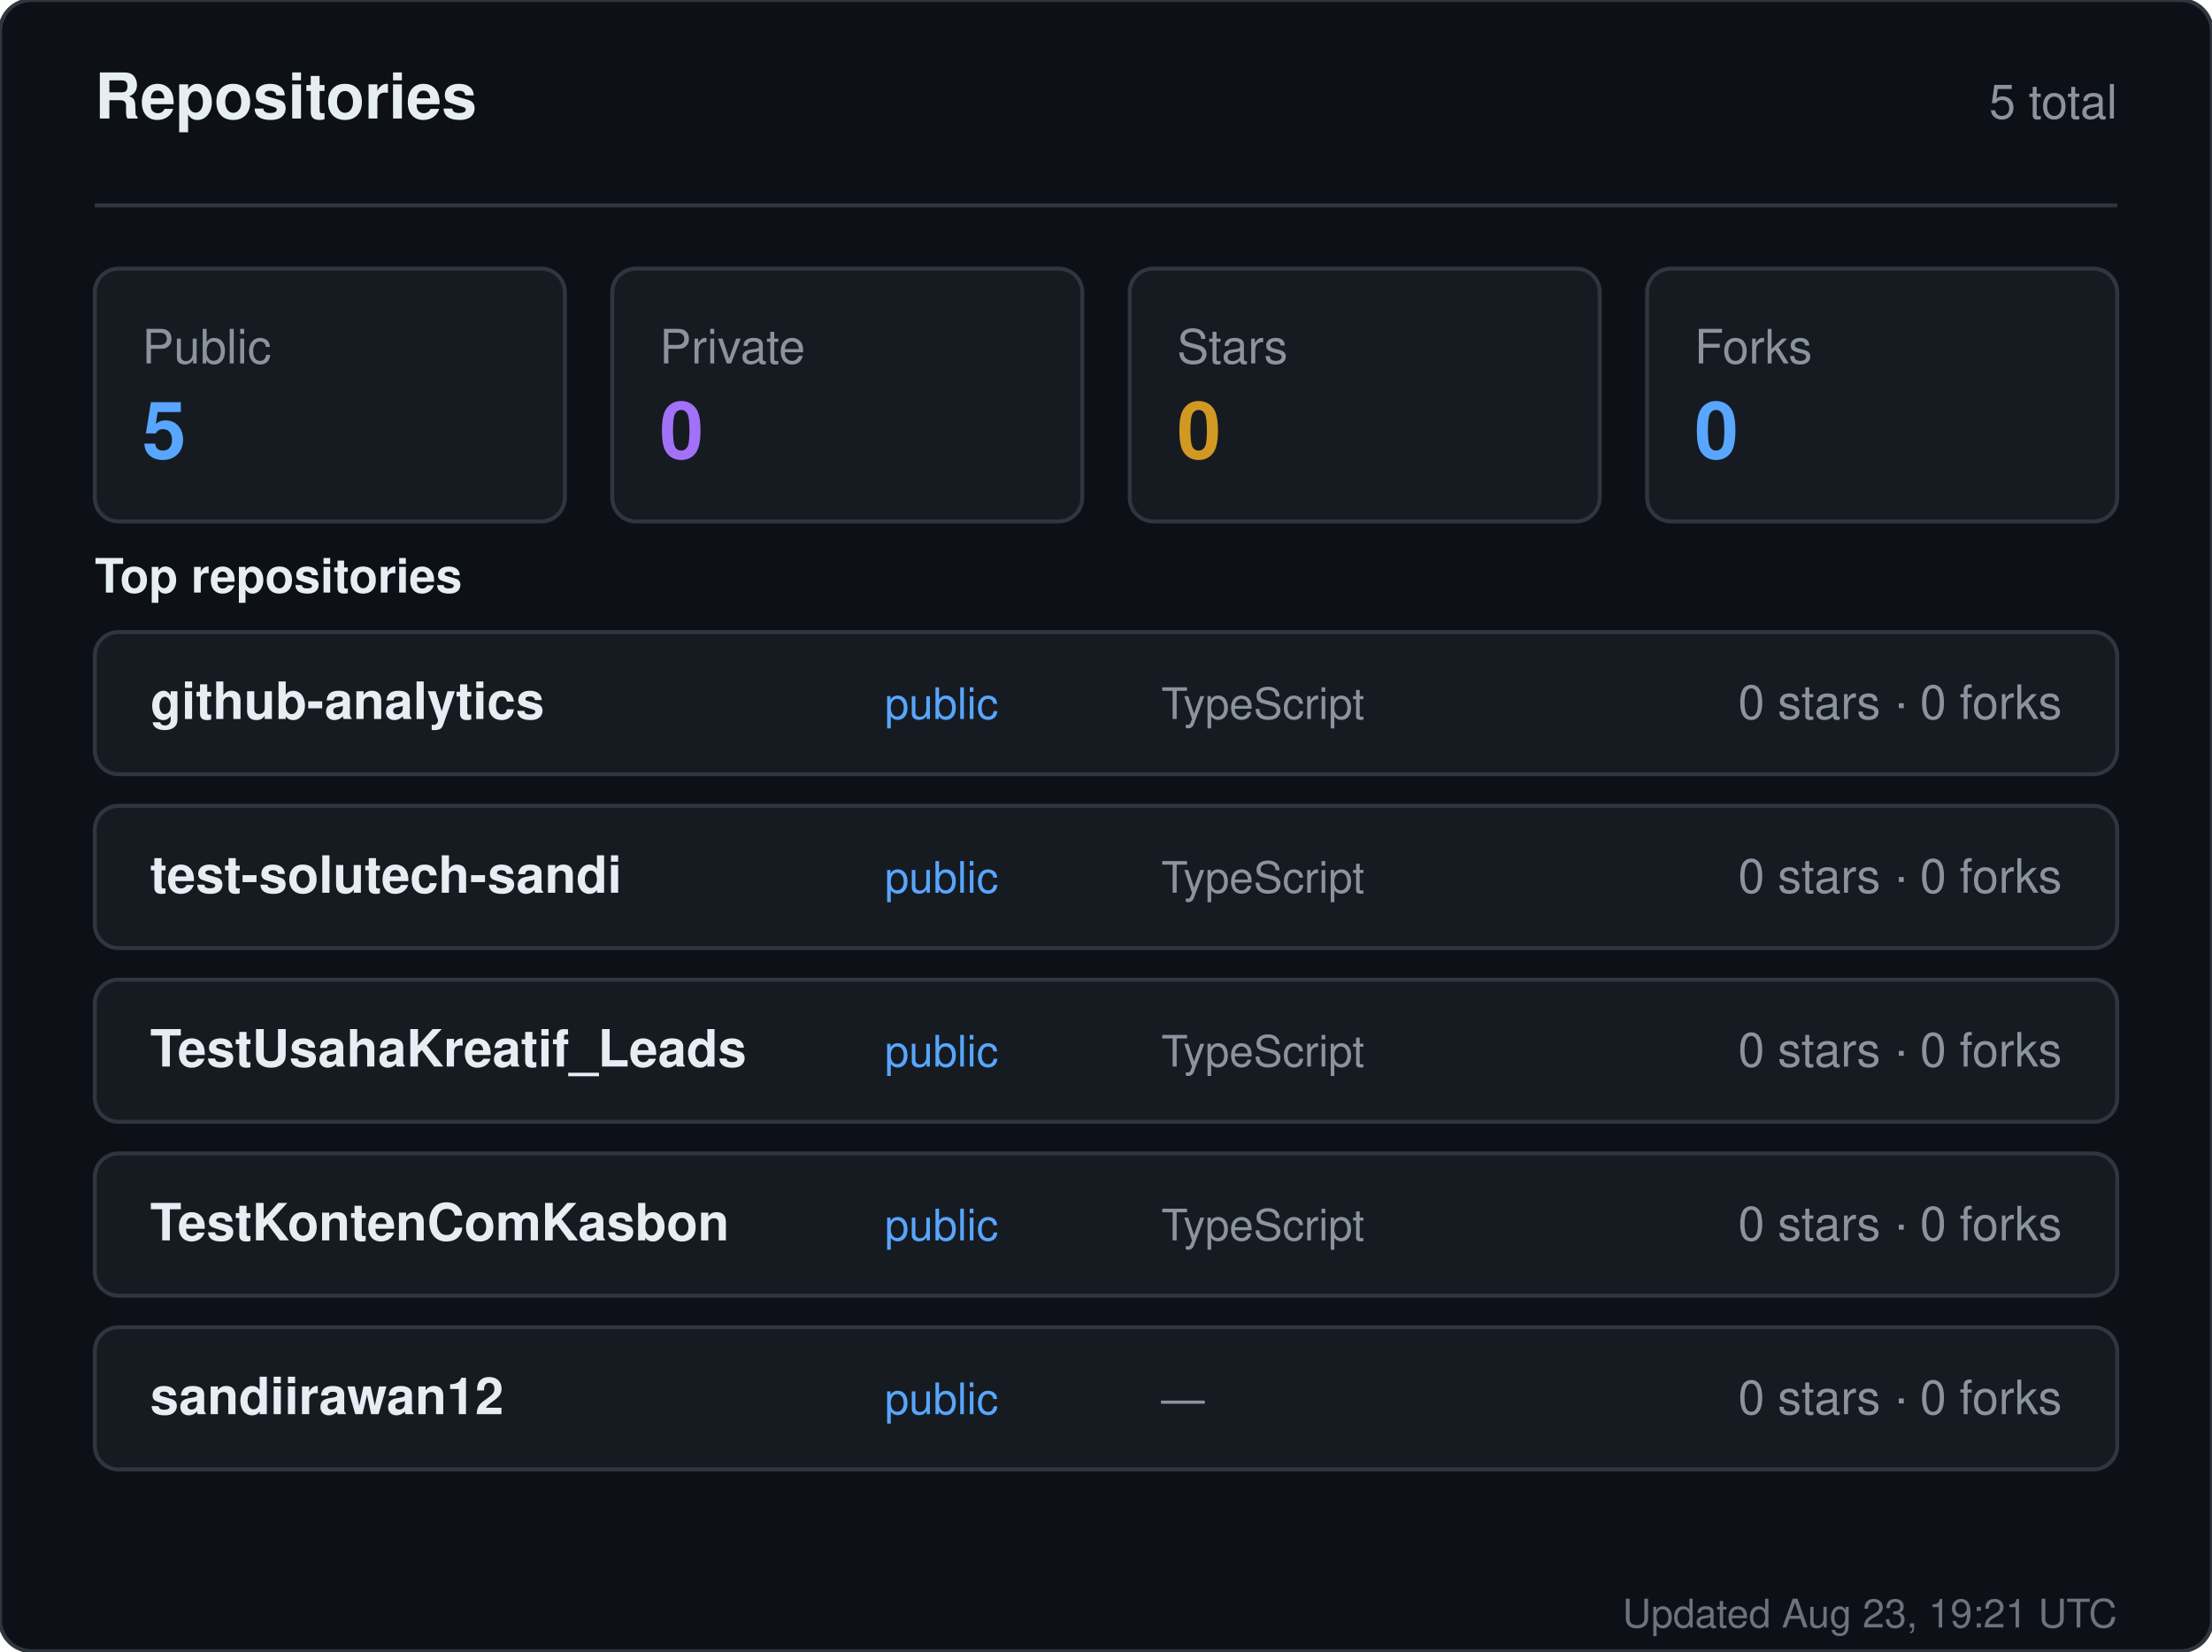
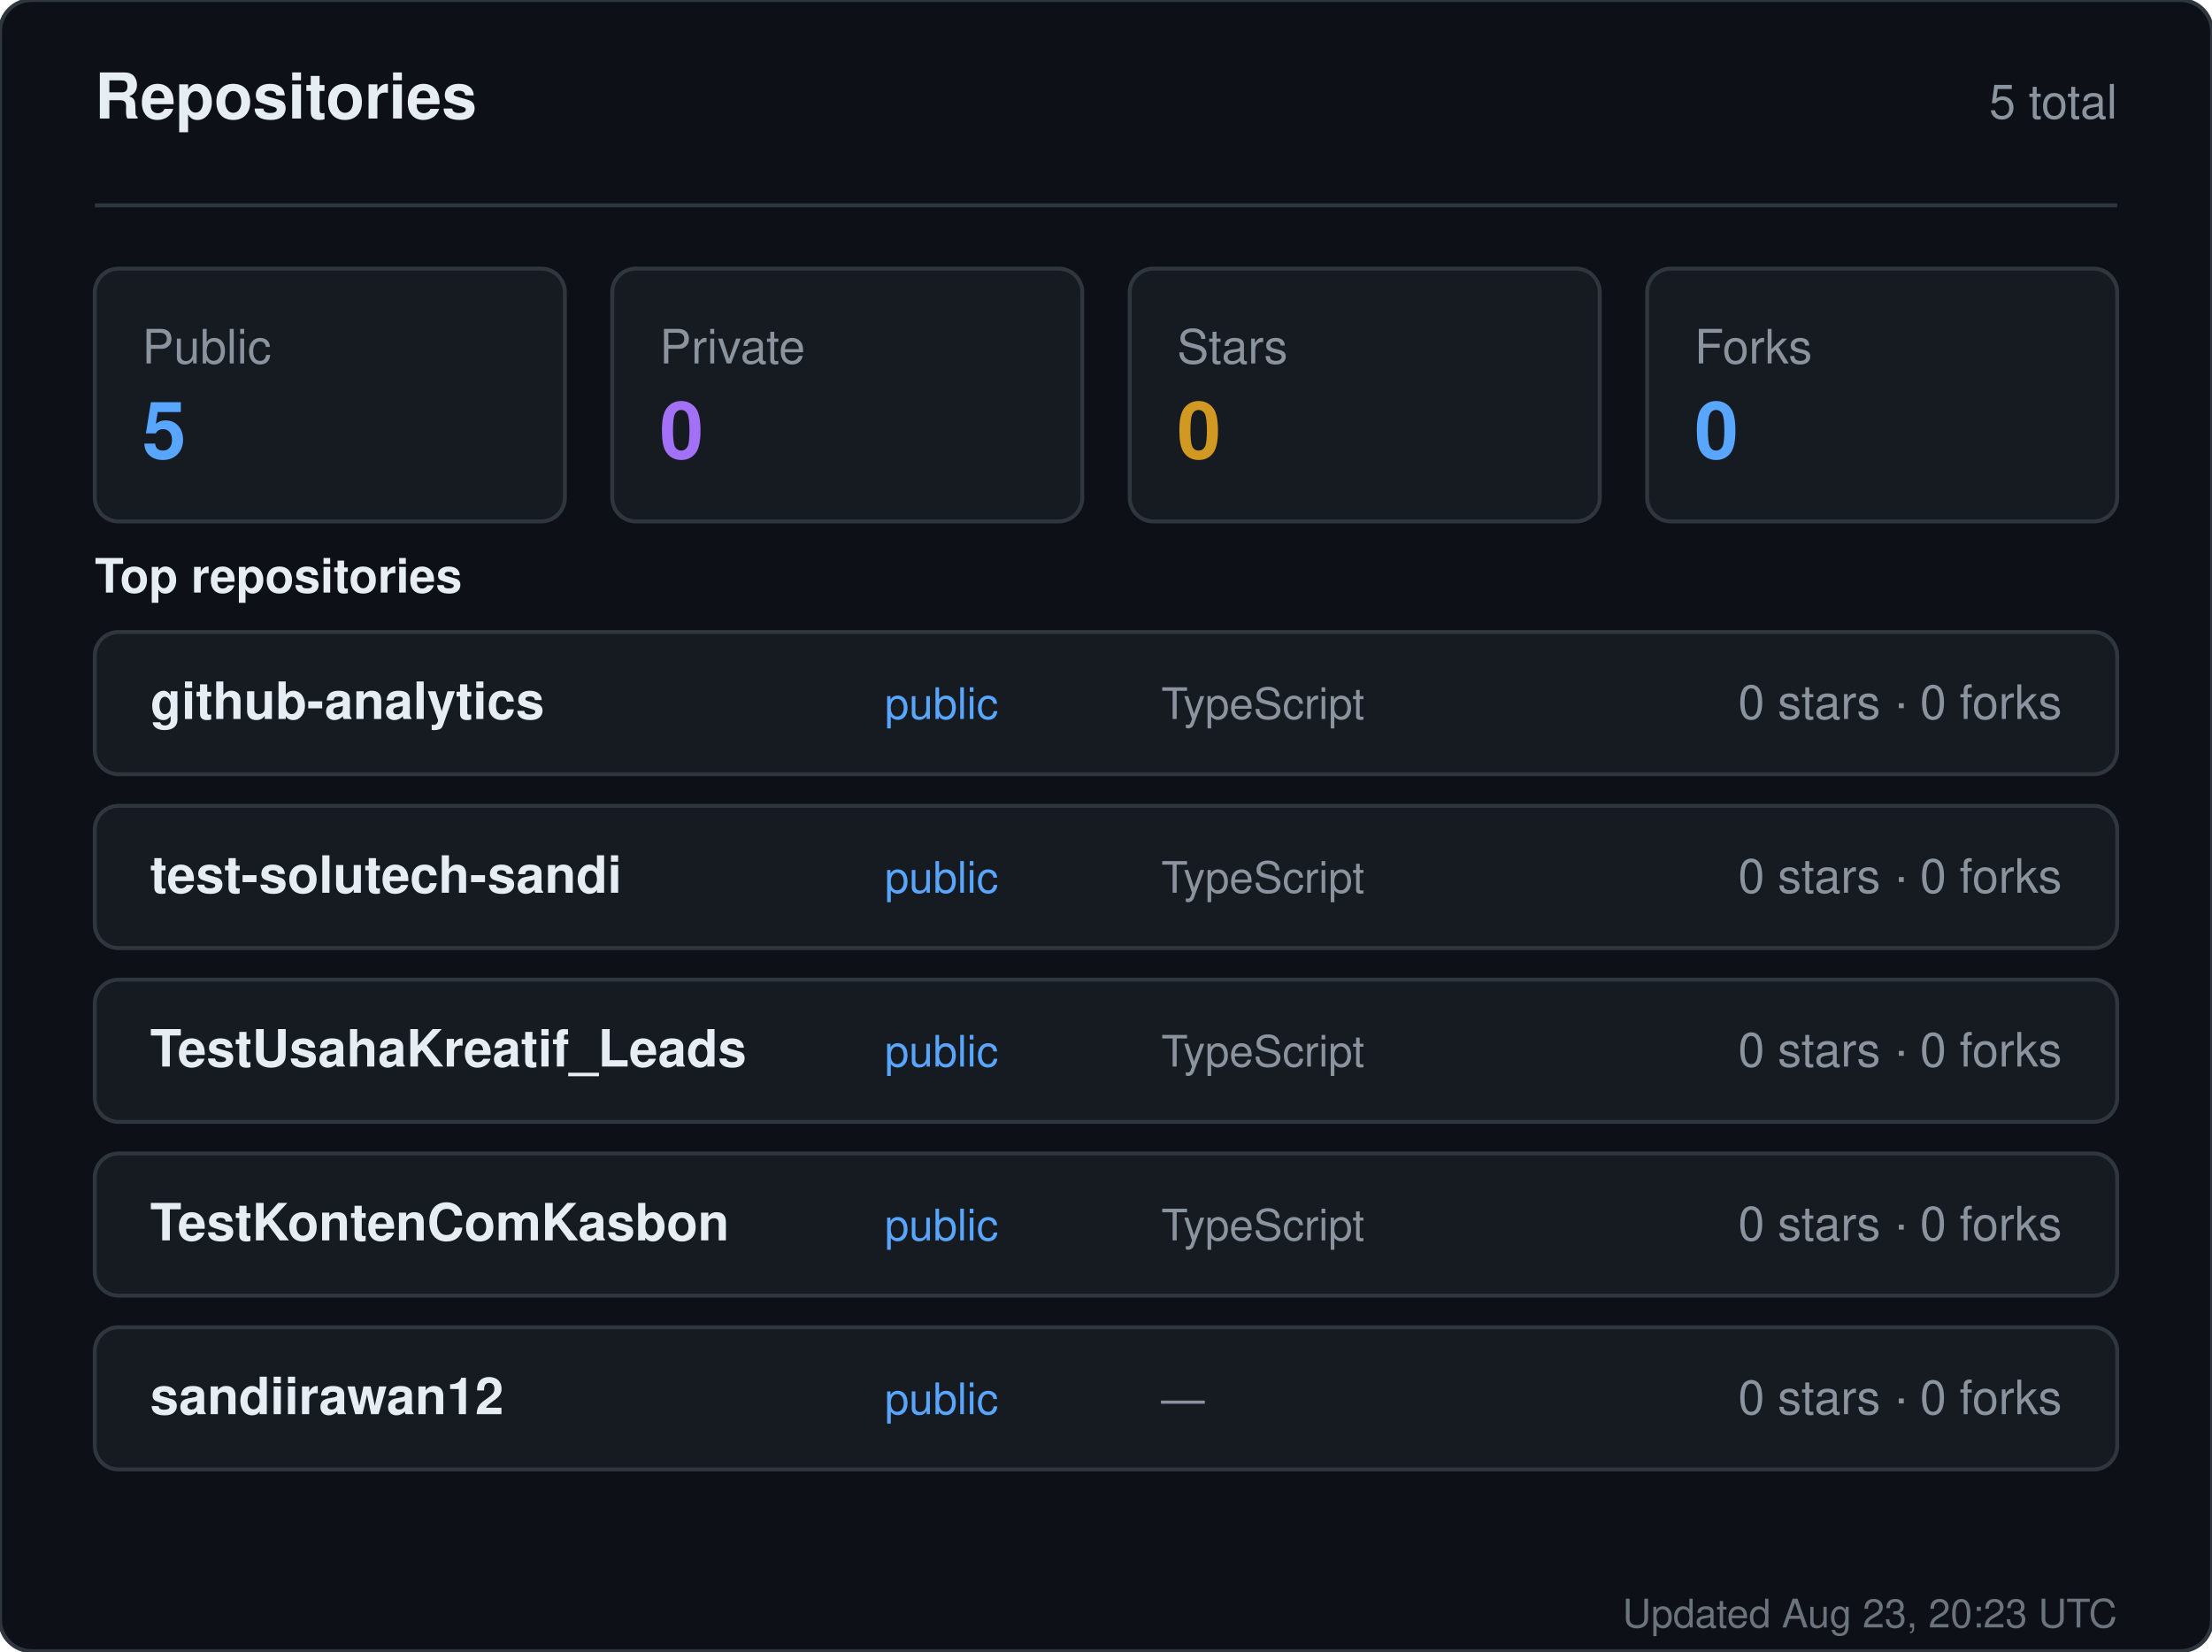
<svg xmlns="http://www.w3.org/2000/svg" width="560" height="418" viewBox="0 0 560 418" role="img" aria-label="Repositories for sandiirawan12">
  <rect width="560" height="418" rx="8" fill="#0d1117" stroke="#30363d" />
  <g font-family="-apple-system, BlinkMacSystemFont, Segoe UI, Helvetica, Arial, sans-serif">
    <text x="24" y="30" fill="#e6edf3" font-size="16" font-weight="700">Repositories</text>
    <text x="536" y="30" fill="#8b949e" font-size="12" text-anchor="end">5 total</text>
    <line x1="24" y1="52" x2="536" y2="52" stroke="#30363d" />
    <rect x="24" y="68" width="119" height="64" rx="6" fill="#161b22" stroke="#30363d" />
    <text x="36" y="92" fill="#8b949e" font-size="12">Public</text>
    <text x="36" y="116" fill="#58a6ff" font-size="20" font-weight="700">5</text>
    <rect x="155" y="68" width="119" height="64" rx="6" fill="#161b22" stroke="#30363d" />
    <text x="167" y="92" fill="#8b949e" font-size="12">Private</text>
    <text x="167" y="116" fill="#a371f7" font-size="20" font-weight="700">0</text>
    <rect x="286" y="68" width="119" height="64" rx="6" fill="#161b22" stroke="#30363d" />
    <text x="298" y="92" fill="#8b949e" font-size="12">Stars</text>
    <text x="298" y="116" fill="#d29922" font-size="20" font-weight="700">0</text>
    <rect x="417" y="68" width="119" height="64" rx="6" fill="#161b22" stroke="#30363d" />
    <text x="429" y="92" fill="#8b949e" font-size="12">Forks</text>
    <text x="429" y="116" fill="#58a6ff" font-size="20" font-weight="700">0</text>
    <text x="24" y="150" fill="#e6edf3" font-size="12" font-weight="600">Top repositories</text>
    <rect x="24" y="160" width="512" height="36" rx="6" fill="#161b22" stroke="#30363d" />
    <text x="38" y="182" fill="#e6edf3" font-size="13" font-weight="600">github-analytics</text>
    <text x="224" y="182" fill="#58a6ff" font-size="11">public</text>
    <text x="294" y="182" fill="#8b949e" font-size="11">TypeScript</text>
    <text x="522" y="182" fill="#8b949e" font-size="12" text-anchor="end">0 stars · 0 forks</text>
    <rect x="24" y="204" width="512" height="36" rx="6" fill="#161b22" stroke="#30363d" />
    <text x="38" y="226" fill="#e6edf3" font-size="13" font-weight="600">test-solutech-sandi</text>
    <text x="224" y="226" fill="#58a6ff" font-size="11">public</text>
    <text x="294" y="226" fill="#8b949e" font-size="11">TypeScript</text>
    <text x="522" y="226" fill="#8b949e" font-size="12" text-anchor="end">0 stars · 0 forks</text>
    <rect x="24" y="248" width="512" height="36" rx="6" fill="#161b22" stroke="#30363d" />
    <text x="38" y="270" fill="#e6edf3" font-size="13" font-weight="600">TestUsahaKreatif_Leads</text>
    <text x="224" y="270" fill="#58a6ff" font-size="11">public</text>
    <text x="294" y="270" fill="#8b949e" font-size="11">TypeScript</text>
    <text x="522" y="270" fill="#8b949e" font-size="12" text-anchor="end">0 stars · 0 forks</text>
    <rect x="24" y="292" width="512" height="36" rx="6" fill="#161b22" stroke="#30363d" />
    <text x="38" y="314" fill="#e6edf3" font-size="13" font-weight="600">TestKontenComKasbon</text>
    <text x="224" y="314" fill="#58a6ff" font-size="11">public</text>
    <text x="294" y="314" fill="#8b949e" font-size="11">TypeScript</text>
    <text x="522" y="314" fill="#8b949e" font-size="12" text-anchor="end">0 stars · 0 forks</text>
    <rect x="24" y="336" width="512" height="36" rx="6" fill="#161b22" stroke="#30363d" />
    <text x="38" y="358" fill="#e6edf3" font-size="13" font-weight="600">sandiirawan12</text>
    <text x="224" y="358" fill="#58a6ff" font-size="11">public</text>
    <text x="294" y="358" fill="#8b949e" font-size="11">—</text>
    <text x="522" y="358" fill="#8b949e" font-size="12" text-anchor="end">0 stars · 0 forks</text>
-     <text x="536" y="412" fill="#8b949e" font-size="10" text-anchor="end" opacity="0.75">Updated Aug 23, 19:21 UTC</text>
+     <text x="536" y="412" fill="#8b949e" font-size="10" text-anchor="end" opacity="0.75">Updated Aug 23, 20:23 UTC</text>
  </g>
</svg>
